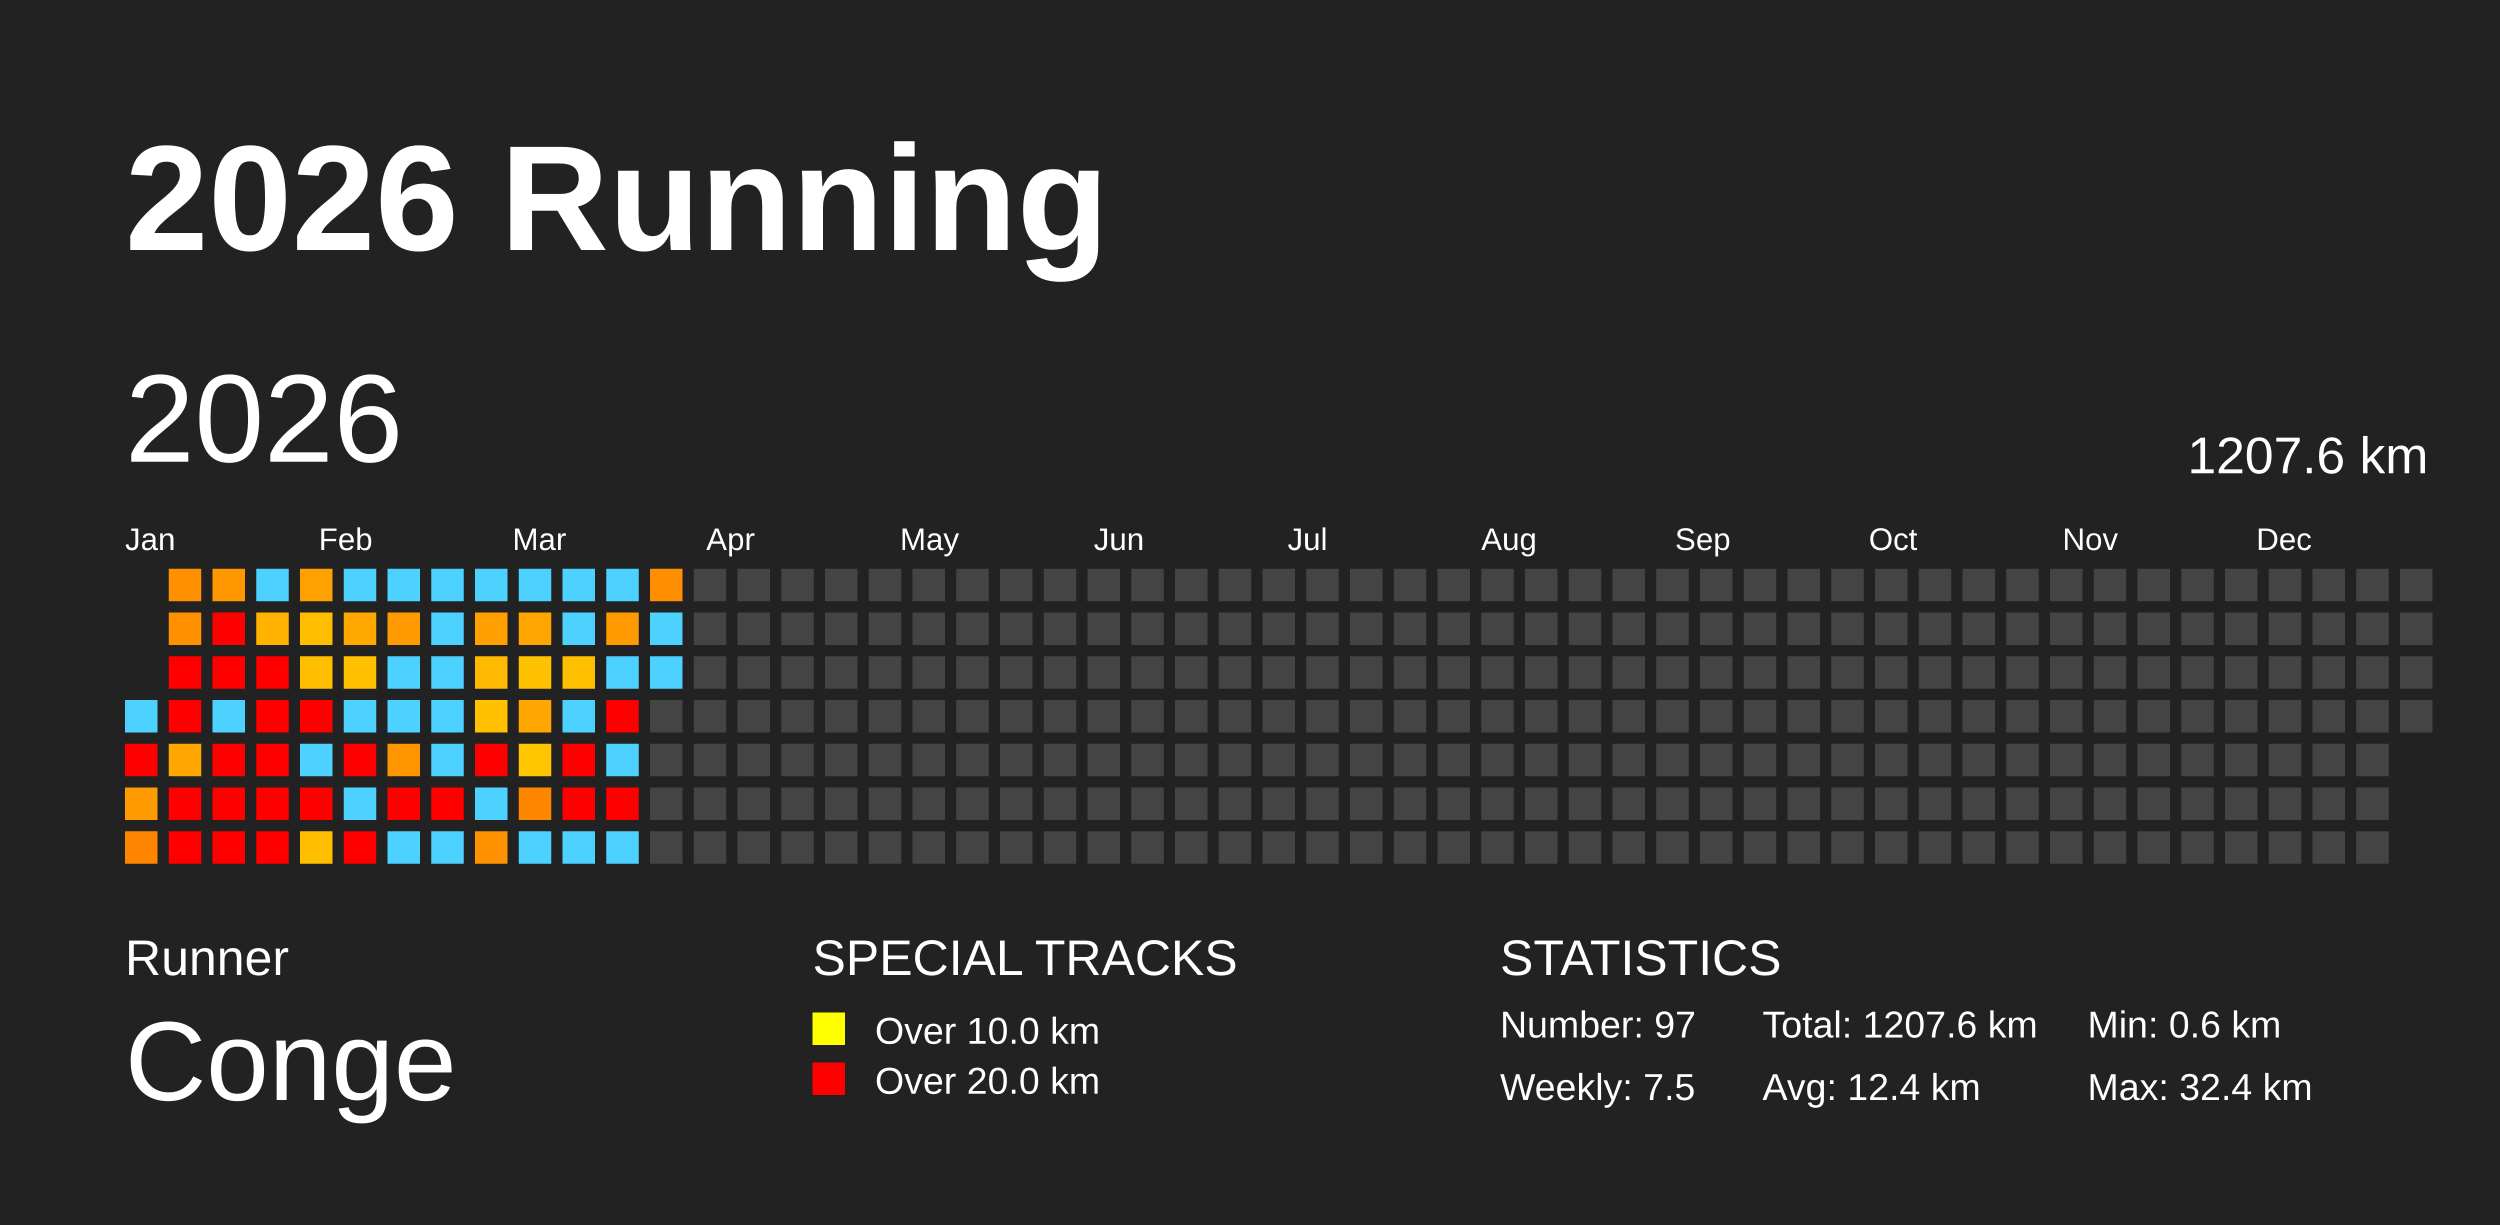
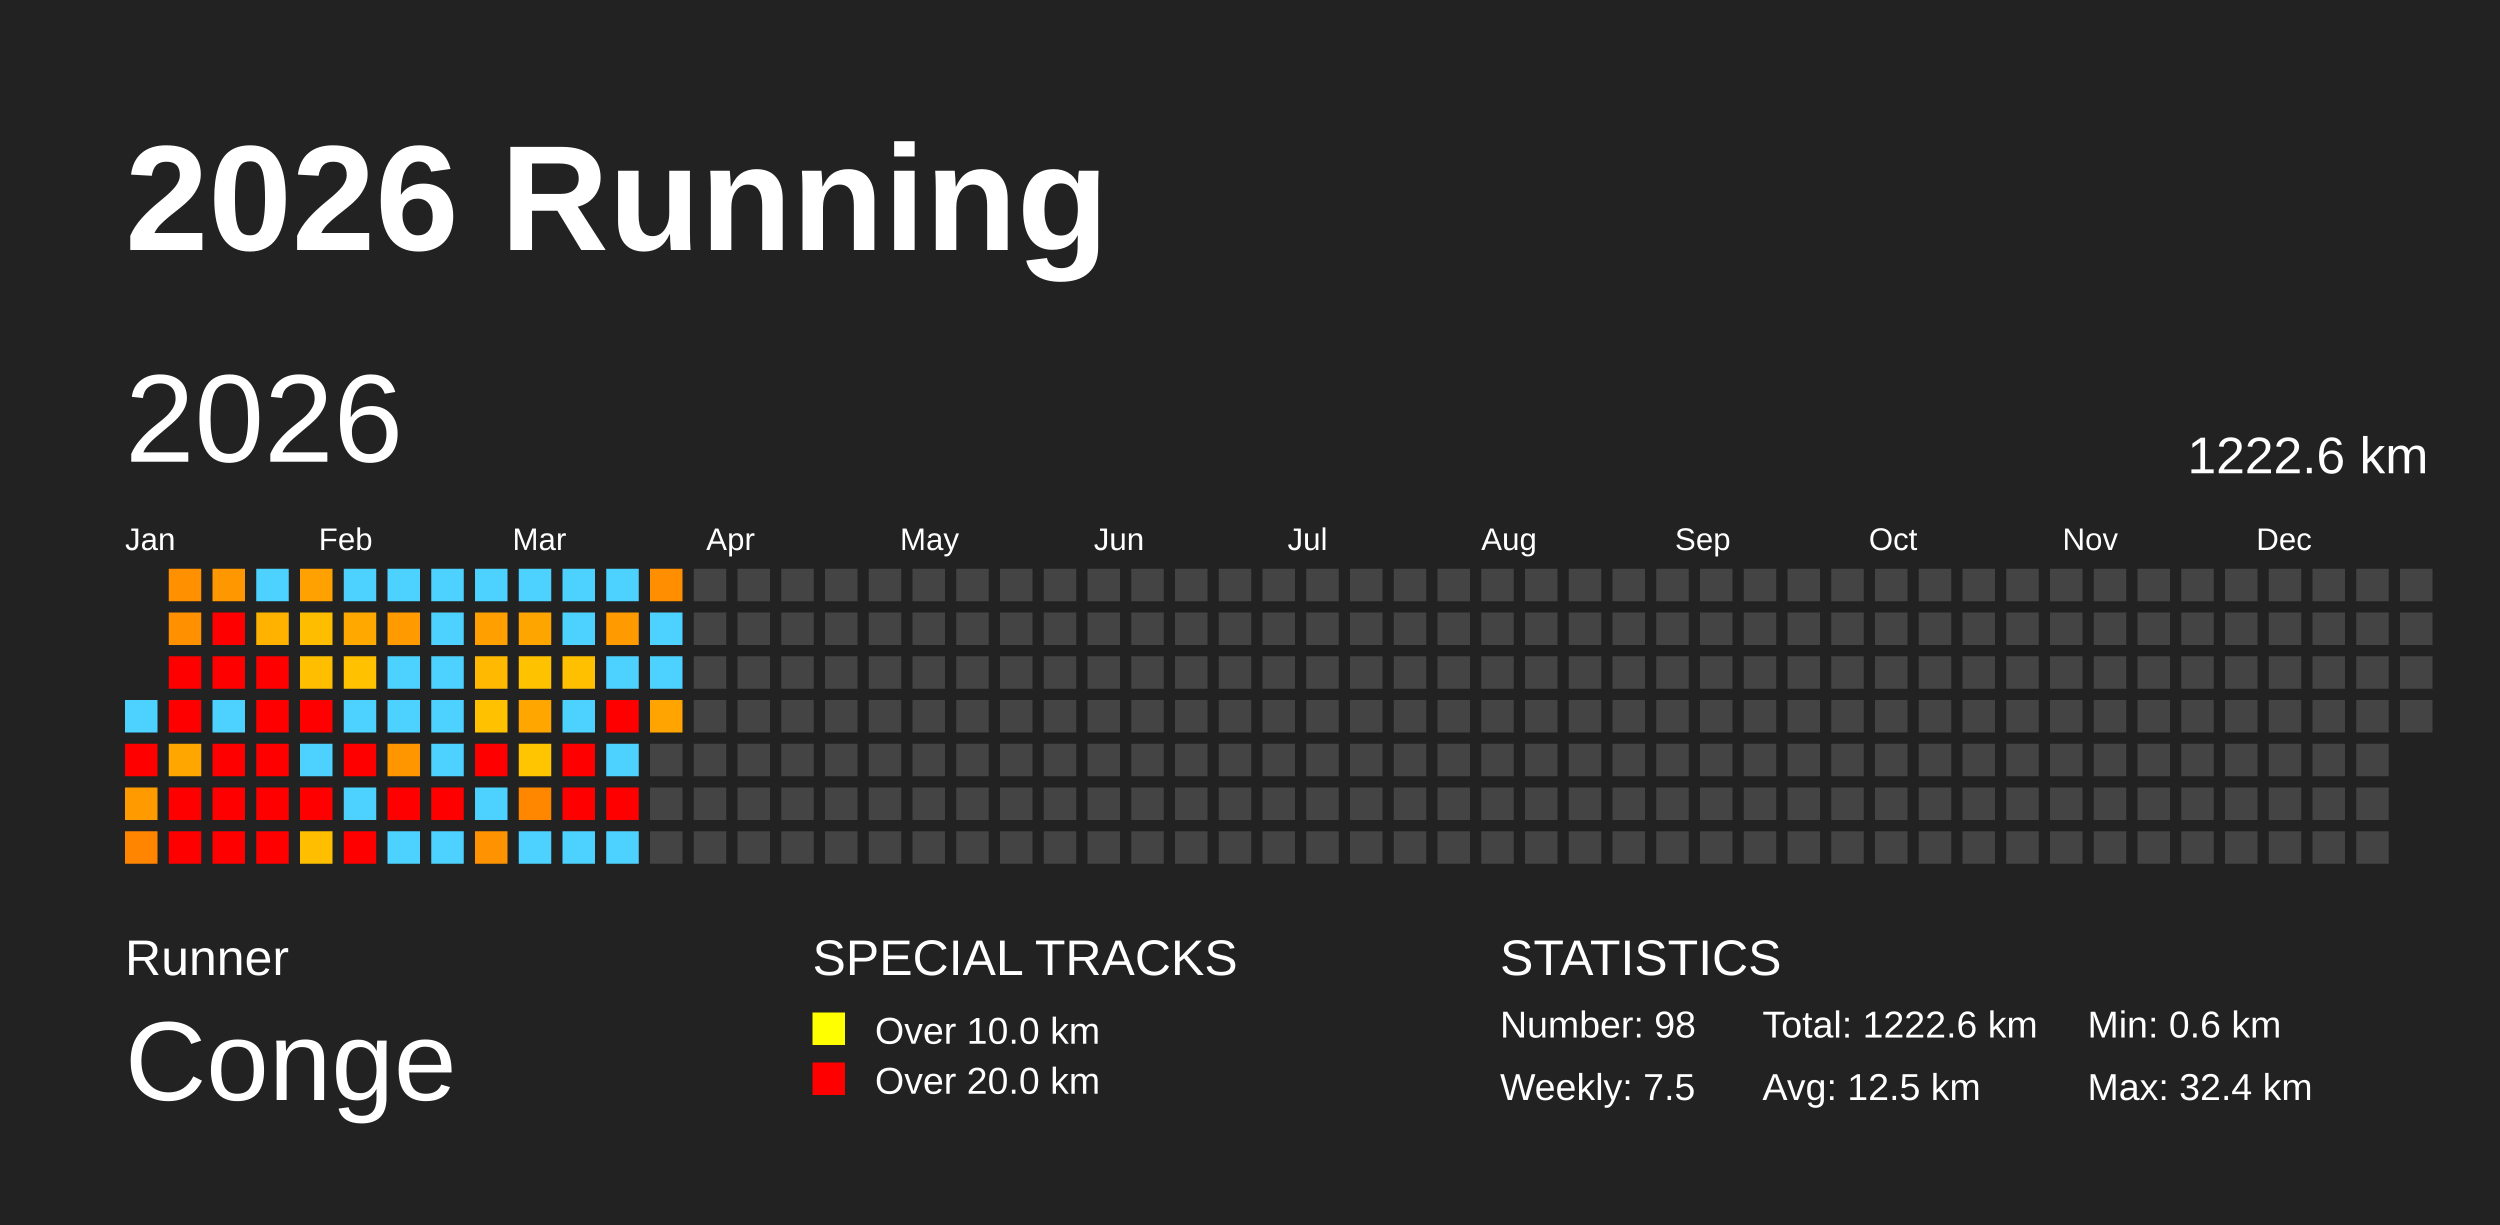
<svg xmlns="http://www.w3.org/2000/svg" baseProfile="full" height="98mm" version="1.1" viewBox="0,0,200,98" width="200mm">
  <defs />
  <rect fill="#222222" height="98" width="200" x="0" y="0" />
  <text fill="#FFFFFF" style="font-size:12px; font-family:Arial; font-weight:bold;" x="10" y="20">2026 Running</text>
  <text fill="#FFFFFF" style="font-size:4px; font-family:Arial" x="10" y="78">Runner</text>
  <text fill="#FFFFFF" style="font-size:9px; font-family:Arial" x="10" y="88">Conge</text>
  <text fill="#FFFFFF" style="font-size:4px; font-family:Arial" x="65" y="78">SPECIAL TRACKS</text>
  <rect fill="yellow" height="2.6" width="2.6" x="65" y="81" />
  <text fill="#FFFFFF" style="font-size:3px; font-family:Arial" x="70" y="83.5">Over 10.0 km</text>
  <rect fill="red" height="2.6" width="2.6" x="65" y="85" />
  <text fill="#FFFFFF" style="font-size:3px; font-family:Arial" x="70" y="87.5">Over 20.0 km</text>
  <text fill="#FFFFFF" style="font-size:4px; font-family:Arial" x="120" y="78">STATISTICS</text>
-   <text fill="#FFFFFF" style="font-size:3px; font-family:Arial" x="120" y="83">Number: 97</text>
+   <text fill="#FFFFFF" style="font-size:3px; font-family:Arial" x="120" y="83">Number: 98</text>
  <text fill="#FFFFFF" style="font-size:3px; font-family:Arial" x="120" y="88">Weekly: 7.5</text>
-   <text fill="#FFFFFF" style="font-size:3px; font-family:Arial" x="141" y="83">Total: 1207.6 km</text>
-   <text fill="#FFFFFF" style="font-size:3px; font-family:Arial" x="141" y="88">Avg: 12.4 km</text>
+   <text fill="#FFFFFF" style="font-size:3px; font-family:Arial" x="141" y="83">Total: 1222.6 km</text>
+   <text fill="#FFFFFF" style="font-size:3px; font-family:Arial" x="141" y="88">Avg: 12.5 km</text>
  <text fill="#FFFFFF" style="font-size:3px; font-family:Arial" x="167" y="83">Min: 0.6 km</text>
  <text fill="#FFFFFF" style="font-size:3px; font-family:Arial" x="167" y="88">Max: 32.4 km</text>
  <text dominant-baseline="hanging" fill="#FFFFFF" style="font-size:10.0px; font-family:Arial;" x="10" y="30">2026</text>
-   <text dominant-baseline="hanging" fill="#FFFFFF" style="font-size:4.125px; font-family:Arial;" x="175" y="35">1207.6 km</text>
+   <text dominant-baseline="hanging" fill="#FFFFFF" style="font-size:4.125px; font-family:Arial;" x="175" y="35">1222.6 km</text>
  <text fill="#FFFFFF" style="font-size:2.5px; font-family:Arial" x="10.0" y="44">Jan</text>
  <text fill="#FFFFFF" style="font-size:2.5px; font-family:Arial" x="25.5" y="44">Feb</text>
  <text fill="#FFFFFF" style="font-size:2.5px; font-family:Arial" x="41.0" y="44">Mar</text>
  <text fill="#FFFFFF" style="font-size:2.5px; font-family:Arial" x="56.5" y="44">Apr</text>
  <text fill="#FFFFFF" style="font-size:2.5px; font-family:Arial" x="72.0" y="44">May</text>
  <text fill="#FFFFFF" style="font-size:2.5px; font-family:Arial" x="87.5" y="44">Jun</text>
  <text fill="#FFFFFF" style="font-size:2.5px; font-family:Arial" x="103.0" y="44">Jul</text>
  <text fill="#FFFFFF" style="font-size:2.5px; font-family:Arial" x="118.5" y="44">Aug</text>
  <text fill="#FFFFFF" style="font-size:2.5px; font-family:Arial" x="134.0" y="44">Sep</text>
  <text fill="#FFFFFF" style="font-size:2.5px; font-family:Arial" x="149.5" y="44">Oct</text>
  <text fill="#FFFFFF" style="font-size:2.5px; font-family:Arial" x="165.0" y="44">Nov</text>
  <text fill="#FFFFFF" style="font-size:2.5px; font-family:Arial" x="180.5" y="44">Dec</text>
  <rect fill="#4dd2ff" height="2.6" width="2.6" x="10.0" y="56.0" />
  <rect fill="red" height="2.6" width="2.6" x="10.0" y="59.5" />
  <rect fill="#ff9b00" height="2.6" width="2.6" x="10.0" y="63.0" />
  <rect fill="#ff8400" height="2.6" width="2.6" x="10.0" y="66.5" />
  <rect fill="#ff9100" height="2.6" width="2.6" x="13.5" y="45.5" />
  <rect fill="#ff9100" height="2.6" width="2.6" x="13.5" y="49.0" />
  <rect fill="red" height="2.6" width="2.6" x="13.5" y="52.5" />
  <rect fill="red" height="2.6" width="2.6" x="13.5" y="56.0" />
  <rect fill="#ffa700" height="2.6" width="2.6" x="13.5" y="59.5" />
  <rect fill="red" height="2.6" width="2.6" x="13.5" y="63.0" />
  <rect fill="red" height="2.6" width="2.6" x="13.5" y="66.5" />
  <rect fill="#ff9700" height="2.6" width="2.6" x="17.0" y="45.5" />
  <rect fill="red" height="2.6" width="2.6" x="17.0" y="49.0" />
  <rect fill="red" height="2.6" width="2.6" x="17.0" y="52.5" />
  <rect fill="#4dd2ff" height="2.6" width="2.6" x="17.0" y="56.0" />
  <rect fill="red" height="2.6" width="2.6" x="17.0" y="59.5" />
  <rect fill="red" height="2.6" width="2.6" x="17.0" y="63.0" />
  <rect fill="red" height="2.6" width="2.6" x="17.0" y="66.5" />
  <rect fill="#4dd2ff" height="2.6" width="2.6" x="20.5" y="45.5" />
  <rect fill="#ffb200" height="2.6" width="2.6" x="20.5" y="49.0" />
  <rect fill="red" height="2.6" width="2.6" x="20.5" y="52.5" />
  <rect fill="red" height="2.6" width="2.6" x="20.5" y="56.0" />
  <rect fill="red" height="2.6" width="2.6" x="20.5" y="59.5" />
  <rect fill="red" height="2.6" width="2.6" x="20.5" y="63.0" />
  <rect fill="red" height="2.6" width="2.6" x="20.5" y="66.5" />
  <rect fill="#ffa100" height="2.6" width="2.6" x="24.0" y="45.5" />
  <rect fill="#ffbd00" height="2.6" width="2.6" x="24.0" y="49.0" />
  <rect fill="#ffbf00" height="2.6" width="2.6" x="24.0" y="52.5" />
  <rect fill="red" height="2.6" width="2.6" x="24.0" y="56.0" />
  <rect fill="#4dd2ff" height="2.6" width="2.6" x="24.0" y="59.5" />
  <rect fill="red" height="2.6" width="2.6" x="24.0" y="63.0" />
  <rect fill="#ffbf00" height="2.6" width="2.6" x="24.0" y="66.5" />
  <rect fill="#4dd2ff" height="2.6" width="2.6" x="27.5" y="45.5" />
  <rect fill="#ffa900" height="2.6" width="2.6" x="27.5" y="49.0" />
  <rect fill="#ffc100" height="2.6" width="2.6" x="27.5" y="52.5" />
  <rect fill="#4dd2ff" height="2.6" width="2.6" x="27.5" y="56.0" />
  <rect fill="red" height="2.6" width="2.6" x="27.5" y="59.5" />
  <rect fill="#4dd2ff" height="2.6" width="2.6" x="27.5" y="63.0" />
  <rect fill="red" height="2.6" width="2.6" x="27.5" y="66.5" />
  <rect fill="#4dd2ff" height="2.6" width="2.6" x="31.0" y="45.5" />
  <rect fill="#ff9a00" height="2.6" width="2.6" x="31.0" y="49.0" />
  <rect fill="#4dd2ff" height="2.6" width="2.6" x="31.0" y="52.5" />
  <rect fill="#4dd2ff" height="2.6" width="2.6" x="31.0" y="56.0" />
  <rect fill="#ff9600" height="2.6" width="2.6" x="31.0" y="59.5" />
  <rect fill="red" height="2.6" width="2.6" x="31.0" y="63.0" />
  <rect fill="#4dd2ff" height="2.6" width="2.6" x="31.0" y="66.5" />
  <rect fill="#4dd2ff" height="2.6" width="2.6" x="34.5" y="45.5" />
  <rect fill="#4dd2ff" height="2.6" width="2.6" x="34.5" y="49.0" />
  <rect fill="#4dd2ff" height="2.6" width="2.6" x="34.5" y="52.5" />
  <rect fill="#4dd2ff" height="2.6" width="2.6" x="34.5" y="56.0" />
  <rect fill="#4dd2ff" height="2.6" width="2.6" x="34.5" y="59.5" />
  <rect fill="red" height="2.6" width="2.6" x="34.5" y="63.0" />
  <rect fill="#4dd2ff" height="2.6" width="2.6" x="34.5" y="66.5" />
  <rect fill="#4dd2ff" height="2.6" width="2.6" x="38.0" y="45.5" />
  <rect fill="#ff9f00" height="2.6" width="2.6" x="38.0" y="49.0" />
  <rect fill="#ffb900" height="2.6" width="2.6" x="38.0" y="52.5" />
  <rect fill="#ffc100" height="2.6" width="2.6" x="38.0" y="56.0" />
  <rect fill="red" height="2.6" width="2.6" x="38.0" y="59.5" />
  <rect fill="#4dd2ff" height="2.6" width="2.6" x="38.0" y="63.0" />
  <rect fill="#ff9200" height="2.6" width="2.6" x="38.0" y="66.5" />
  <rect fill="#4dd2ff" height="2.6" width="2.6" x="41.5" y="45.5" />
  <rect fill="#ffa500" height="2.6" width="2.6" x="41.5" y="49.0" />
  <rect fill="#ffc200" height="2.6" width="2.6" x="41.5" y="52.5" />
  <rect fill="#ffa700" height="2.6" width="2.6" x="41.5" y="56.0" />
  <rect fill="#ffc500" height="2.6" width="2.6" x="41.5" y="59.5" />
  <rect fill="#ff8700" height="2.6" width="2.6" x="41.5" y="63.0" />
  <rect fill="#4dd2ff" height="2.6" width="2.6" x="41.5" y="66.5" />
  <rect fill="#4dd2ff" height="2.6" width="2.6" x="45.0" y="45.5" />
  <rect fill="#4dd2ff" height="2.6" width="2.6" x="45.0" y="49.0" />
  <rect fill="#ffc000" height="2.6" width="2.6" x="45.0" y="52.5" />
  <rect fill="#4dd2ff" height="2.6" width="2.6" x="45.0" y="56.0" />
  <rect fill="red" height="2.6" width="2.6" x="45.0" y="59.5" />
  <rect fill="red" height="2.6" width="2.6" x="45.0" y="63.0" />
  <rect fill="#4dd2ff" height="2.6" width="2.6" x="45.0" y="66.5" />
  <rect fill="#4dd2ff" height="2.6" width="2.6" x="48.5" y="45.5" />
  <rect fill="#ff9a00" height="2.6" width="2.6" x="48.5" y="49.0" />
  <rect fill="#4dd2ff" height="2.6" width="2.6" x="48.5" y="52.5" />
  <rect fill="red" height="2.6" width="2.6" x="48.5" y="56.0" />
  <rect fill="#4dd2ff" height="2.6" width="2.6" x="48.5" y="59.5" />
  <rect fill="red" height="2.6" width="2.6" x="48.5" y="63.0" />
  <rect fill="#4dd2ff" height="2.6" width="2.6" x="48.5" y="66.5" />
  <rect fill="#ff8e00" height="2.6" width="2.6" x="52.0" y="45.5" />
  <rect fill="#4dd2ff" height="2.6" width="2.6" x="52.0" y="49.0" />
  <rect fill="#4dd2ff" height="2.6" width="2.6" x="52.0" y="52.5" />
-   <rect fill="#444444" height="2.6" width="2.6" x="52.0" y="56.0" />
+   <rect fill="#ffa400" height="2.6" width="2.6" x="52.0" y="56.0" />
  <rect fill="#444444" height="2.6" width="2.6" x="52.0" y="59.5" />
  <rect fill="#444444" height="2.6" width="2.6" x="52.0" y="63.0" />
  <rect fill="#444444" height="2.6" width="2.6" x="52.0" y="66.5" />
  <rect fill="#444444" height="2.6" width="2.6" x="55.5" y="45.5" />
  <rect fill="#444444" height="2.6" width="2.6" x="55.5" y="49.0" />
  <rect fill="#444444" height="2.6" width="2.6" x="55.5" y="52.5" />
  <rect fill="#444444" height="2.6" width="2.6" x="55.5" y="56.0" />
  <rect fill="#444444" height="2.6" width="2.6" x="55.5" y="59.5" />
  <rect fill="#444444" height="2.6" width="2.6" x="55.5" y="63.0" />
  <rect fill="#444444" height="2.6" width="2.6" x="55.5" y="66.5" />
  <rect fill="#444444" height="2.6" width="2.6" x="59.0" y="45.5" />
  <rect fill="#444444" height="2.6" width="2.6" x="59.0" y="49.0" />
  <rect fill="#444444" height="2.6" width="2.6" x="59.0" y="52.5" />
  <rect fill="#444444" height="2.6" width="2.6" x="59.0" y="56.0" />
  <rect fill="#444444" height="2.6" width="2.6" x="59.0" y="59.5" />
  <rect fill="#444444" height="2.6" width="2.6" x="59.0" y="63.0" />
  <rect fill="#444444" height="2.6" width="2.6" x="59.0" y="66.5" />
  <rect fill="#444444" height="2.6" width="2.6" x="62.5" y="45.5" />
  <rect fill="#444444" height="2.6" width="2.6" x="62.5" y="49.0" />
  <rect fill="#444444" height="2.6" width="2.6" x="62.5" y="52.5" />
  <rect fill="#444444" height="2.6" width="2.6" x="62.5" y="56.0" />
  <rect fill="#444444" height="2.6" width="2.6" x="62.5" y="59.5" />
  <rect fill="#444444" height="2.6" width="2.6" x="62.5" y="63.0" />
  <rect fill="#444444" height="2.6" width="2.6" x="62.5" y="66.5" />
  <rect fill="#444444" height="2.6" width="2.6" x="66.0" y="45.5" />
  <rect fill="#444444" height="2.6" width="2.6" x="66.0" y="49.0" />
  <rect fill="#444444" height="2.6" width="2.6" x="66.0" y="52.5" />
  <rect fill="#444444" height="2.6" width="2.6" x="66.0" y="56.0" />
  <rect fill="#444444" height="2.6" width="2.6" x="66.0" y="59.5" />
  <rect fill="#444444" height="2.6" width="2.6" x="66.0" y="63.0" />
  <rect fill="#444444" height="2.6" width="2.6" x="66.0" y="66.5" />
  <rect fill="#444444" height="2.6" width="2.6" x="69.5" y="45.5" />
  <rect fill="#444444" height="2.6" width="2.6" x="69.5" y="49.0" />
  <rect fill="#444444" height="2.6" width="2.6" x="69.5" y="52.5" />
  <rect fill="#444444" height="2.6" width="2.6" x="69.5" y="56.0" />
  <rect fill="#444444" height="2.6" width="2.6" x="69.5" y="59.5" />
  <rect fill="#444444" height="2.6" width="2.6" x="69.5" y="63.0" />
  <rect fill="#444444" height="2.6" width="2.6" x="69.5" y="66.5" />
  <rect fill="#444444" height="2.6" width="2.6" x="73.0" y="45.5" />
  <rect fill="#444444" height="2.6" width="2.6" x="73.0" y="49.0" />
  <rect fill="#444444" height="2.6" width="2.6" x="73.0" y="52.5" />
  <rect fill="#444444" height="2.6" width="2.6" x="73.0" y="56.0" />
  <rect fill="#444444" height="2.6" width="2.6" x="73.0" y="59.5" />
  <rect fill="#444444" height="2.6" width="2.6" x="73.0" y="63.0" />
  <rect fill="#444444" height="2.6" width="2.6" x="73.0" y="66.5" />
  <rect fill="#444444" height="2.6" width="2.6" x="76.5" y="45.5" />
  <rect fill="#444444" height="2.6" width="2.6" x="76.5" y="49.0" />
  <rect fill="#444444" height="2.6" width="2.6" x="76.5" y="52.5" />
  <rect fill="#444444" height="2.6" width="2.6" x="76.5" y="56.0" />
  <rect fill="#444444" height="2.6" width="2.6" x="76.5" y="59.5" />
  <rect fill="#444444" height="2.6" width="2.6" x="76.5" y="63.0" />
  <rect fill="#444444" height="2.6" width="2.6" x="76.5" y="66.5" />
  <rect fill="#444444" height="2.6" width="2.6" x="80.0" y="45.5" />
  <rect fill="#444444" height="2.6" width="2.6" x="80.0" y="49.0" />
  <rect fill="#444444" height="2.6" width="2.6" x="80.0" y="52.5" />
  <rect fill="#444444" height="2.6" width="2.6" x="80.0" y="56.0" />
  <rect fill="#444444" height="2.6" width="2.6" x="80.0" y="59.5" />
  <rect fill="#444444" height="2.6" width="2.6" x="80.0" y="63.0" />
  <rect fill="#444444" height="2.6" width="2.6" x="80.0" y="66.5" />
  <rect fill="#444444" height="2.6" width="2.6" x="83.5" y="45.5" />
  <rect fill="#444444" height="2.6" width="2.6" x="83.5" y="49.0" />
  <rect fill="#444444" height="2.6" width="2.6" x="83.5" y="52.5" />
  <rect fill="#444444" height="2.6" width="2.6" x="83.5" y="56.0" />
  <rect fill="#444444" height="2.6" width="2.6" x="83.5" y="59.5" />
  <rect fill="#444444" height="2.6" width="2.6" x="83.5" y="63.0" />
  <rect fill="#444444" height="2.6" width="2.6" x="83.5" y="66.5" />
  <rect fill="#444444" height="2.6" width="2.6" x="87.0" y="45.5" />
  <rect fill="#444444" height="2.6" width="2.6" x="87.0" y="49.0" />
  <rect fill="#444444" height="2.6" width="2.6" x="87.0" y="52.5" />
  <rect fill="#444444" height="2.6" width="2.6" x="87.0" y="56.0" />
  <rect fill="#444444" height="2.6" width="2.6" x="87.0" y="59.5" />
  <rect fill="#444444" height="2.6" width="2.6" x="87.0" y="63.0" />
  <rect fill="#444444" height="2.6" width="2.6" x="87.0" y="66.5" />
  <rect fill="#444444" height="2.6" width="2.6" x="90.5" y="45.5" />
  <rect fill="#444444" height="2.6" width="2.6" x="90.5" y="49.0" />
  <rect fill="#444444" height="2.6" width="2.6" x="90.5" y="52.5" />
  <rect fill="#444444" height="2.6" width="2.6" x="90.5" y="56.0" />
  <rect fill="#444444" height="2.6" width="2.6" x="90.5" y="59.5" />
  <rect fill="#444444" height="2.6" width="2.6" x="90.5" y="63.0" />
  <rect fill="#444444" height="2.6" width="2.6" x="90.5" y="66.5" />
  <rect fill="#444444" height="2.6" width="2.6" x="94.0" y="45.5" />
  <rect fill="#444444" height="2.6" width="2.6" x="94.0" y="49.0" />
  <rect fill="#444444" height="2.6" width="2.6" x="94.0" y="52.5" />
  <rect fill="#444444" height="2.6" width="2.6" x="94.0" y="56.0" />
  <rect fill="#444444" height="2.6" width="2.6" x="94.0" y="59.5" />
  <rect fill="#444444" height="2.6" width="2.6" x="94.0" y="63.0" />
  <rect fill="#444444" height="2.6" width="2.6" x="94.0" y="66.5" />
  <rect fill="#444444" height="2.6" width="2.6" x="97.5" y="45.5" />
  <rect fill="#444444" height="2.6" width="2.6" x="97.5" y="49.0" />
  <rect fill="#444444" height="2.6" width="2.6" x="97.5" y="52.5" />
  <rect fill="#444444" height="2.6" width="2.6" x="97.5" y="56.0" />
  <rect fill="#444444" height="2.6" width="2.6" x="97.5" y="59.5" />
  <rect fill="#444444" height="2.6" width="2.6" x="97.5" y="63.0" />
  <rect fill="#444444" height="2.6" width="2.6" x="97.5" y="66.5" />
  <rect fill="#444444" height="2.6" width="2.6" x="101.0" y="45.5" />
  <rect fill="#444444" height="2.6" width="2.6" x="101.0" y="49.0" />
  <rect fill="#444444" height="2.6" width="2.6" x="101.0" y="52.5" />
  <rect fill="#444444" height="2.6" width="2.6" x="101.0" y="56.0" />
  <rect fill="#444444" height="2.6" width="2.6" x="101.0" y="59.5" />
  <rect fill="#444444" height="2.6" width="2.6" x="101.0" y="63.0" />
  <rect fill="#444444" height="2.6" width="2.6" x="101.0" y="66.5" />
  <rect fill="#444444" height="2.6" width="2.6" x="104.5" y="45.5" />
  <rect fill="#444444" height="2.6" width="2.6" x="104.5" y="49.0" />
  <rect fill="#444444" height="2.6" width="2.6" x="104.5" y="52.5" />
  <rect fill="#444444" height="2.6" width="2.6" x="104.5" y="56.0" />
  <rect fill="#444444" height="2.6" width="2.6" x="104.5" y="59.5" />
  <rect fill="#444444" height="2.6" width="2.6" x="104.5" y="63.0" />
  <rect fill="#444444" height="2.6" width="2.6" x="104.5" y="66.5" />
  <rect fill="#444444" height="2.6" width="2.6" x="108.0" y="45.5" />
  <rect fill="#444444" height="2.6" width="2.6" x="108.0" y="49.0" />
  <rect fill="#444444" height="2.6" width="2.6" x="108.0" y="52.5" />
  <rect fill="#444444" height="2.6" width="2.6" x="108.0" y="56.0" />
  <rect fill="#444444" height="2.6" width="2.6" x="108.0" y="59.5" />
  <rect fill="#444444" height="2.6" width="2.6" x="108.0" y="63.0" />
  <rect fill="#444444" height="2.6" width="2.6" x="108.0" y="66.5" />
  <rect fill="#444444" height="2.6" width="2.6" x="111.5" y="45.5" />
  <rect fill="#444444" height="2.6" width="2.6" x="111.5" y="49.0" />
  <rect fill="#444444" height="2.6" width="2.6" x="111.5" y="52.5" />
  <rect fill="#444444" height="2.6" width="2.6" x="111.5" y="56.0" />
  <rect fill="#444444" height="2.6" width="2.6" x="111.5" y="59.5" />
  <rect fill="#444444" height="2.6" width="2.6" x="111.5" y="63.0" />
  <rect fill="#444444" height="2.6" width="2.6" x="111.5" y="66.5" />
  <rect fill="#444444" height="2.6" width="2.6" x="115.0" y="45.5" />
  <rect fill="#444444" height="2.6" width="2.6" x="115.0" y="49.0" />
  <rect fill="#444444" height="2.6" width="2.6" x="115.0" y="52.5" />
  <rect fill="#444444" height="2.6" width="2.6" x="115.0" y="56.0" />
  <rect fill="#444444" height="2.6" width="2.6" x="115.0" y="59.5" />
  <rect fill="#444444" height="2.6" width="2.6" x="115.0" y="63.0" />
  <rect fill="#444444" height="2.6" width="2.6" x="115.0" y="66.5" />
  <rect fill="#444444" height="2.6" width="2.6" x="118.5" y="45.5" />
  <rect fill="#444444" height="2.6" width="2.6" x="118.5" y="49.0" />
  <rect fill="#444444" height="2.6" width="2.6" x="118.5" y="52.5" />
  <rect fill="#444444" height="2.6" width="2.6" x="118.5" y="56.0" />
  <rect fill="#444444" height="2.6" width="2.6" x="118.5" y="59.5" />
  <rect fill="#444444" height="2.6" width="2.6" x="118.5" y="63.0" />
  <rect fill="#444444" height="2.6" width="2.6" x="118.5" y="66.5" />
  <rect fill="#444444" height="2.6" width="2.6" x="122.0" y="45.5" />
  <rect fill="#444444" height="2.6" width="2.6" x="122.0" y="49.0" />
  <rect fill="#444444" height="2.6" width="2.6" x="122.0" y="52.5" />
  <rect fill="#444444" height="2.6" width="2.6" x="122.0" y="56.0" />
  <rect fill="#444444" height="2.6" width="2.6" x="122.0" y="59.5" />
  <rect fill="#444444" height="2.6" width="2.6" x="122.0" y="63.0" />
  <rect fill="#444444" height="2.6" width="2.6" x="122.0" y="66.5" />
  <rect fill="#444444" height="2.6" width="2.6" x="125.5" y="45.5" />
  <rect fill="#444444" height="2.6" width="2.6" x="125.5" y="49.0" />
  <rect fill="#444444" height="2.6" width="2.6" x="125.5" y="52.5" />
  <rect fill="#444444" height="2.6" width="2.6" x="125.5" y="56.0" />
  <rect fill="#444444" height="2.6" width="2.6" x="125.5" y="59.5" />
  <rect fill="#444444" height="2.6" width="2.6" x="125.5" y="63.0" />
  <rect fill="#444444" height="2.6" width="2.6" x="125.5" y="66.5" />
  <rect fill="#444444" height="2.6" width="2.6" x="129.0" y="45.5" />
  <rect fill="#444444" height="2.6" width="2.6" x="129.0" y="49.0" />
  <rect fill="#444444" height="2.6" width="2.6" x="129.0" y="52.5" />
  <rect fill="#444444" height="2.6" width="2.6" x="129.0" y="56.0" />
  <rect fill="#444444" height="2.6" width="2.6" x="129.0" y="59.5" />
  <rect fill="#444444" height="2.6" width="2.6" x="129.0" y="63.0" />
  <rect fill="#444444" height="2.6" width="2.6" x="129.0" y="66.5" />
  <rect fill="#444444" height="2.6" width="2.6" x="132.5" y="45.5" />
  <rect fill="#444444" height="2.6" width="2.6" x="132.5" y="49.0" />
  <rect fill="#444444" height="2.6" width="2.6" x="132.5" y="52.5" />
  <rect fill="#444444" height="2.6" width="2.6" x="132.5" y="56.0" />
  <rect fill="#444444" height="2.6" width="2.6" x="132.5" y="59.5" />
  <rect fill="#444444" height="2.6" width="2.6" x="132.5" y="63.0" />
  <rect fill="#444444" height="2.6" width="2.6" x="132.5" y="66.5" />
  <rect fill="#444444" height="2.6" width="2.6" x="136.0" y="45.5" />
  <rect fill="#444444" height="2.6" width="2.6" x="136.0" y="49.0" />
  <rect fill="#444444" height="2.6" width="2.6" x="136.0" y="52.5" />
  <rect fill="#444444" height="2.6" width="2.6" x="136.0" y="56.0" />
  <rect fill="#444444" height="2.6" width="2.6" x="136.0" y="59.5" />
  <rect fill="#444444" height="2.6" width="2.6" x="136.0" y="63.0" />
  <rect fill="#444444" height="2.6" width="2.6" x="136.0" y="66.5" />
  <rect fill="#444444" height="2.6" width="2.6" x="139.5" y="45.5" />
  <rect fill="#444444" height="2.6" width="2.6" x="139.5" y="49.0" />
  <rect fill="#444444" height="2.6" width="2.6" x="139.5" y="52.5" />
  <rect fill="#444444" height="2.6" width="2.6" x="139.5" y="56.0" />
  <rect fill="#444444" height="2.6" width="2.6" x="139.5" y="59.5" />
  <rect fill="#444444" height="2.6" width="2.6" x="139.5" y="63.0" />
  <rect fill="#444444" height="2.6" width="2.6" x="139.5" y="66.5" />
  <rect fill="#444444" height="2.6" width="2.6" x="143.0" y="45.5" />
  <rect fill="#444444" height="2.6" width="2.6" x="143.0" y="49.0" />
  <rect fill="#444444" height="2.6" width="2.6" x="143.0" y="52.5" />
  <rect fill="#444444" height="2.6" width="2.6" x="143.0" y="56.0" />
  <rect fill="#444444" height="2.6" width="2.6" x="143.0" y="59.5" />
  <rect fill="#444444" height="2.6" width="2.6" x="143.0" y="63.0" />
  <rect fill="#444444" height="2.6" width="2.6" x="143.0" y="66.5" />
  <rect fill="#444444" height="2.6" width="2.6" x="146.5" y="45.5" />
  <rect fill="#444444" height="2.6" width="2.6" x="146.5" y="49.0" />
  <rect fill="#444444" height="2.6" width="2.6" x="146.5" y="52.5" />
  <rect fill="#444444" height="2.6" width="2.6" x="146.5" y="56.0" />
  <rect fill="#444444" height="2.6" width="2.6" x="146.5" y="59.5" />
  <rect fill="#444444" height="2.6" width="2.6" x="146.5" y="63.0" />
  <rect fill="#444444" height="2.6" width="2.6" x="146.5" y="66.5" />
  <rect fill="#444444" height="2.6" width="2.6" x="150.0" y="45.5" />
  <rect fill="#444444" height="2.6" width="2.6" x="150.0" y="49.0" />
  <rect fill="#444444" height="2.6" width="2.6" x="150.0" y="52.5" />
  <rect fill="#444444" height="2.6" width="2.6" x="150.0" y="56.0" />
  <rect fill="#444444" height="2.6" width="2.6" x="150.0" y="59.5" />
  <rect fill="#444444" height="2.6" width="2.6" x="150.0" y="63.0" />
  <rect fill="#444444" height="2.6" width="2.6" x="150.0" y="66.5" />
  <rect fill="#444444" height="2.6" width="2.6" x="153.5" y="45.5" />
  <rect fill="#444444" height="2.6" width="2.6" x="153.5" y="49.0" />
  <rect fill="#444444" height="2.6" width="2.6" x="153.5" y="52.5" />
  <rect fill="#444444" height="2.6" width="2.6" x="153.5" y="56.0" />
  <rect fill="#444444" height="2.6" width="2.6" x="153.5" y="59.5" />
  <rect fill="#444444" height="2.6" width="2.6" x="153.5" y="63.0" />
  <rect fill="#444444" height="2.6" width="2.6" x="153.5" y="66.5" />
  <rect fill="#444444" height="2.6" width="2.6" x="157.0" y="45.5" />
  <rect fill="#444444" height="2.6" width="2.6" x="157.0" y="49.0" />
  <rect fill="#444444" height="2.6" width="2.6" x="157.0" y="52.5" />
  <rect fill="#444444" height="2.6" width="2.6" x="157.0" y="56.0" />
  <rect fill="#444444" height="2.6" width="2.6" x="157.0" y="59.5" />
  <rect fill="#444444" height="2.6" width="2.6" x="157.0" y="63.0" />
  <rect fill="#444444" height="2.6" width="2.6" x="157.0" y="66.5" />
  <rect fill="#444444" height="2.6" width="2.6" x="160.5" y="45.5" />
  <rect fill="#444444" height="2.6" width="2.6" x="160.5" y="49.0" />
  <rect fill="#444444" height="2.6" width="2.6" x="160.5" y="52.5" />
  <rect fill="#444444" height="2.6" width="2.6" x="160.5" y="56.0" />
  <rect fill="#444444" height="2.6" width="2.6" x="160.5" y="59.5" />
  <rect fill="#444444" height="2.6" width="2.6" x="160.5" y="63.0" />
  <rect fill="#444444" height="2.6" width="2.6" x="160.5" y="66.5" />
  <rect fill="#444444" height="2.6" width="2.6" x="164.0" y="45.5" />
  <rect fill="#444444" height="2.6" width="2.6" x="164.0" y="49.0" />
  <rect fill="#444444" height="2.6" width="2.6" x="164.0" y="52.5" />
  <rect fill="#444444" height="2.6" width="2.6" x="164.0" y="56.0" />
  <rect fill="#444444" height="2.6" width="2.6" x="164.0" y="59.5" />
  <rect fill="#444444" height="2.6" width="2.6" x="164.0" y="63.0" />
  <rect fill="#444444" height="2.6" width="2.6" x="164.0" y="66.5" />
  <rect fill="#444444" height="2.6" width="2.6" x="167.5" y="45.5" />
  <rect fill="#444444" height="2.6" width="2.6" x="167.5" y="49.0" />
  <rect fill="#444444" height="2.6" width="2.6" x="167.5" y="52.5" />
  <rect fill="#444444" height="2.6" width="2.6" x="167.5" y="56.0" />
  <rect fill="#444444" height="2.6" width="2.6" x="167.5" y="59.5" />
  <rect fill="#444444" height="2.6" width="2.6" x="167.5" y="63.0" />
  <rect fill="#444444" height="2.6" width="2.6" x="167.5" y="66.5" />
  <rect fill="#444444" height="2.6" width="2.6" x="171.0" y="45.5" />
  <rect fill="#444444" height="2.6" width="2.6" x="171.0" y="49.0" />
  <rect fill="#444444" height="2.6" width="2.6" x="171.0" y="52.5" />
  <rect fill="#444444" height="2.6" width="2.6" x="171.0" y="56.0" />
  <rect fill="#444444" height="2.6" width="2.6" x="171.0" y="59.5" />
  <rect fill="#444444" height="2.6" width="2.6" x="171.0" y="63.0" />
  <rect fill="#444444" height="2.6" width="2.6" x="171.0" y="66.5" />
  <rect fill="#444444" height="2.6" width="2.6" x="174.5" y="45.5" />
  <rect fill="#444444" height="2.6" width="2.6" x="174.5" y="49.0" />
  <rect fill="#444444" height="2.6" width="2.6" x="174.5" y="52.5" />
  <rect fill="#444444" height="2.6" width="2.6" x="174.5" y="56.0" />
  <rect fill="#444444" height="2.6" width="2.6" x="174.5" y="59.5" />
  <rect fill="#444444" height="2.6" width="2.6" x="174.5" y="63.0" />
  <rect fill="#444444" height="2.6" width="2.6" x="174.5" y="66.5" />
  <rect fill="#444444" height="2.6" width="2.6" x="178.0" y="45.5" />
  <rect fill="#444444" height="2.6" width="2.6" x="178.0" y="49.0" />
  <rect fill="#444444" height="2.6" width="2.6" x="178.0" y="52.5" />
  <rect fill="#444444" height="2.6" width="2.6" x="178.0" y="56.0" />
  <rect fill="#444444" height="2.6" width="2.6" x="178.0" y="59.5" />
  <rect fill="#444444" height="2.6" width="2.6" x="178.0" y="63.0" />
  <rect fill="#444444" height="2.6" width="2.6" x="178.0" y="66.5" />
  <rect fill="#444444" height="2.6" width="2.6" x="181.5" y="45.5" />
  <rect fill="#444444" height="2.6" width="2.6" x="181.5" y="49.0" />
  <rect fill="#444444" height="2.6" width="2.6" x="181.5" y="52.5" />
  <rect fill="#444444" height="2.6" width="2.6" x="181.5" y="56.0" />
  <rect fill="#444444" height="2.6" width="2.6" x="181.5" y="59.5" />
  <rect fill="#444444" height="2.6" width="2.6" x="181.5" y="63.0" />
  <rect fill="#444444" height="2.6" width="2.6" x="181.5" y="66.5" />
  <rect fill="#444444" height="2.6" width="2.6" x="185.0" y="45.5" />
  <rect fill="#444444" height="2.6" width="2.6" x="185.0" y="49.0" />
  <rect fill="#444444" height="2.6" width="2.6" x="185.0" y="52.5" />
  <rect fill="#444444" height="2.6" width="2.6" x="185.0" y="56.0" />
  <rect fill="#444444" height="2.6" width="2.6" x="185.0" y="59.5" />
  <rect fill="#444444" height="2.6" width="2.6" x="185.0" y="63.0" />
  <rect fill="#444444" height="2.6" width="2.6" x="185.0" y="66.5" />
  <rect fill="#444444" height="2.6" width="2.6" x="188.5" y="45.5" />
  <rect fill="#444444" height="2.6" width="2.6" x="188.5" y="49.0" />
  <rect fill="#444444" height="2.6" width="2.6" x="188.5" y="52.5" />
  <rect fill="#444444" height="2.6" width="2.6" x="188.5" y="56.0" />
  <rect fill="#444444" height="2.6" width="2.6" x="188.5" y="59.5" />
  <rect fill="#444444" height="2.6" width="2.6" x="188.5" y="63.0" />
  <rect fill="#444444" height="2.6" width="2.6" x="188.5" y="66.5" />
  <rect fill="#444444" height="2.6" width="2.6" x="192.0" y="45.5" />
  <rect fill="#444444" height="2.6" width="2.6" x="192.0" y="49.0" />
  <rect fill="#444444" height="2.6" width="2.6" x="192.0" y="52.5" />
  <rect fill="#444444" height="2.6" width="2.6" x="192.0" y="56.0" />
</svg>
